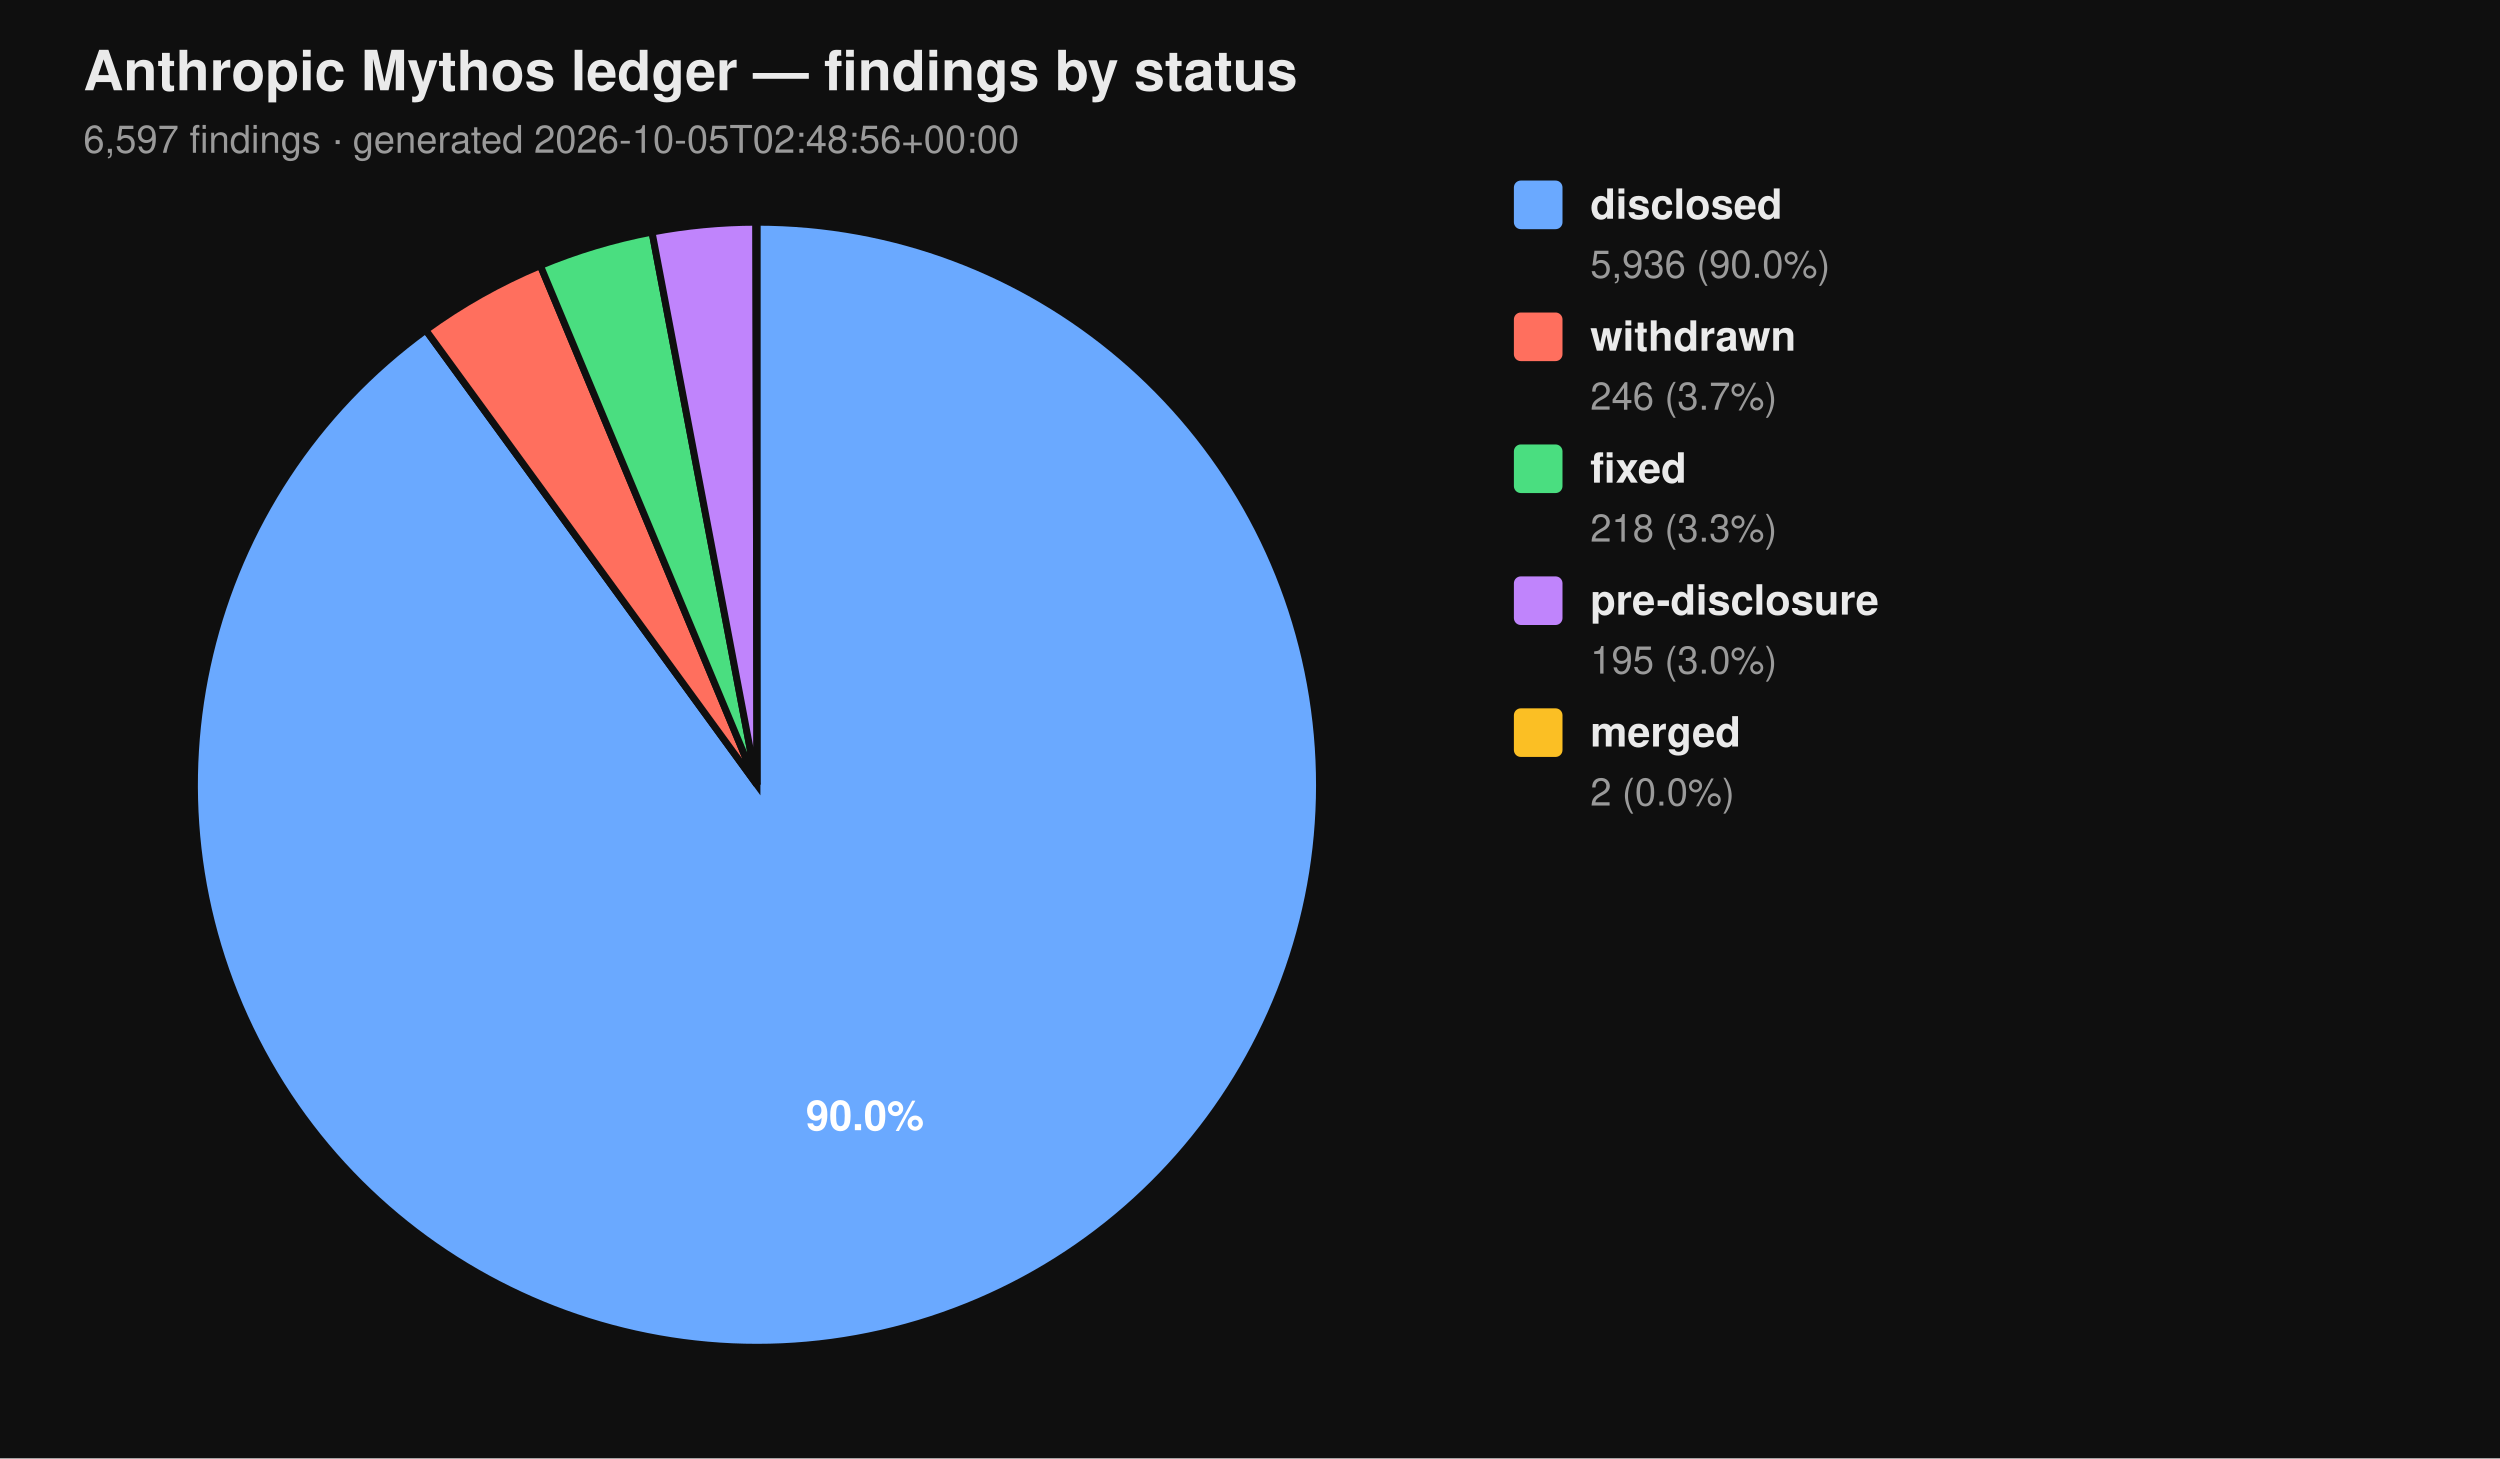
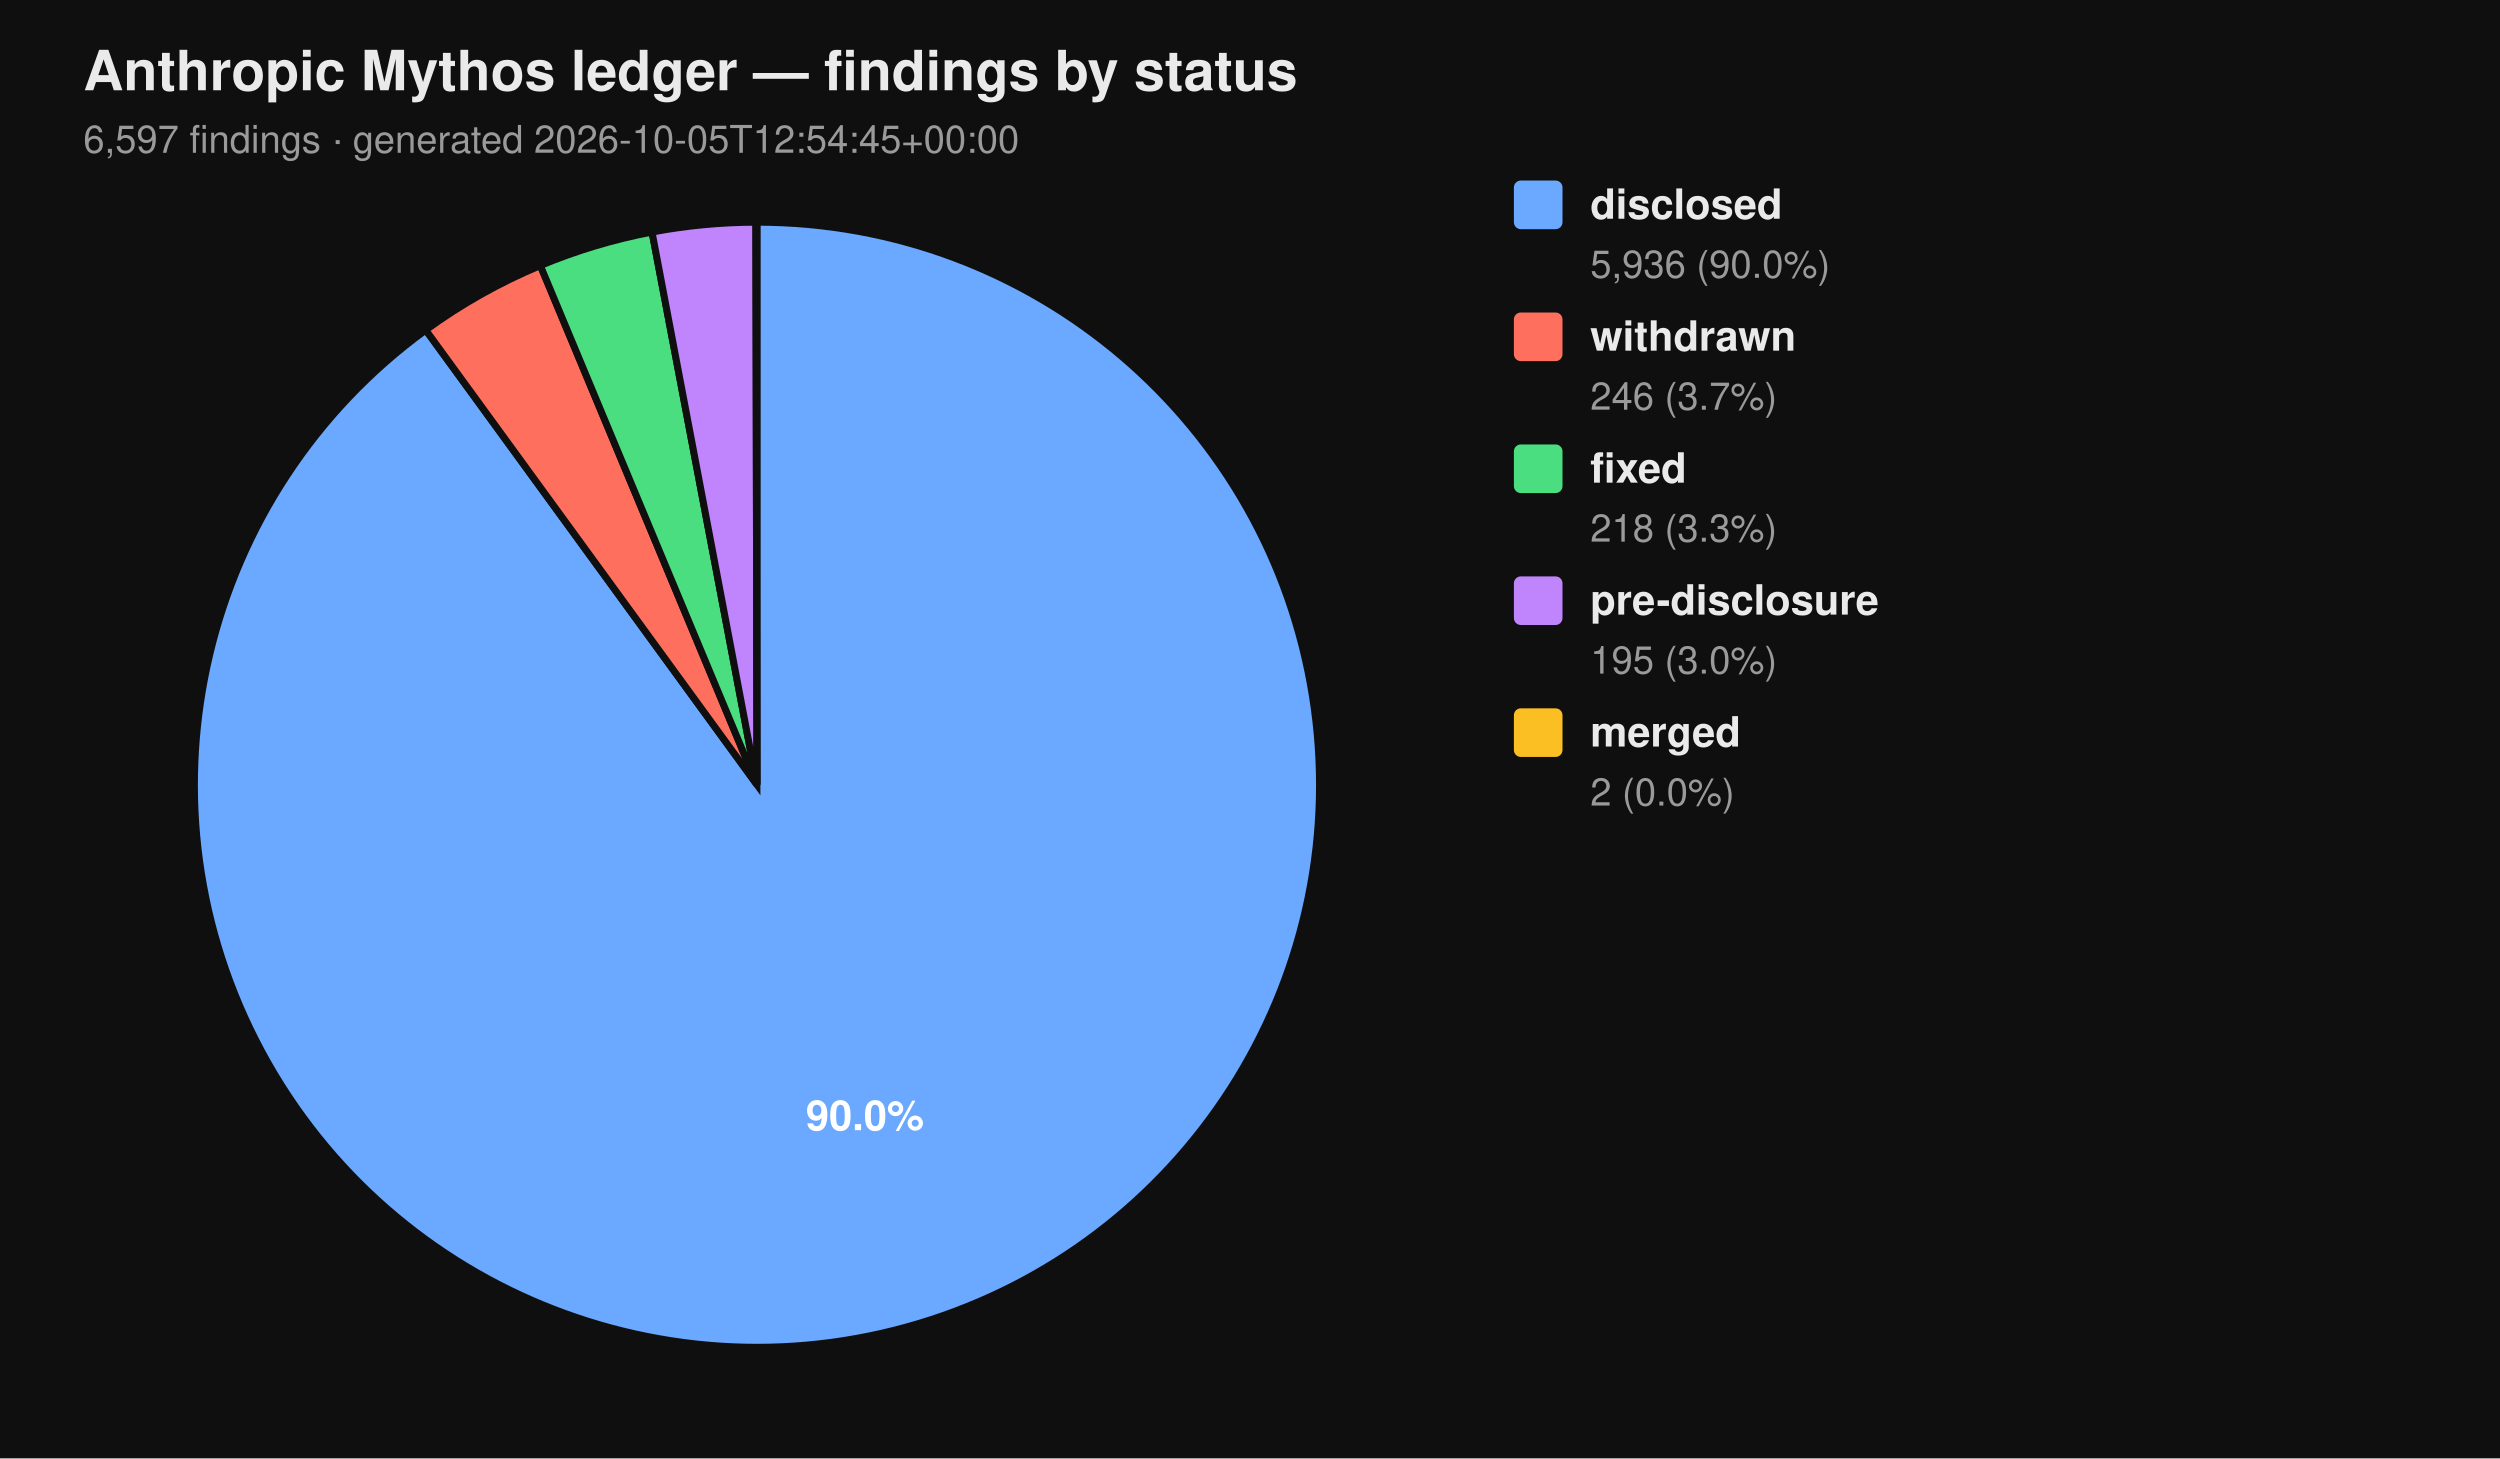
<svg xmlns="http://www.w3.org/2000/svg" viewBox="0 0 720 420" width="720" height="420" font-family="-apple-system, BlinkMacSystemFont, 'Segoe UI', Helvetica, Arial, sans-serif">
  <rect width="100%" height="100%" fill="#0f0f0f" />
  <text x="24" y="26" fill="#eaeaea" font-size="16" font-weight="700">Anthropic Mythos ledger — findings by status</text>
-   <text x="24" y="44" fill="#9a9a9a" font-size="11">6,597 findings  ·  generated 2026-10-05T02:48:56+00:00</text>
+   <text x="24" y="44" fill="#9a9a9a" font-size="11">6,597 findings  ·  generated 2026-10-05T12:54:45+00:00</text>
  <path d="M 218.00 226.00 L 218.00 64.00 A 162.00 162.00 0 1 1 122.62 95.06 Z" fill="#6aa9ff" stroke="#0f0f0f" stroke-width="2" />
  <path d="M 218.00 226.00 L 122.62 95.06 A 162.00 162.00 0 0 1 155.62 76.49 Z" fill="#ff6f5e" stroke="#0f0f0f" stroke-width="2" />
  <path d="M 218.00 226.00 L 155.62 76.49 A 162.00 162.00 0 0 1 187.78 66.84 Z" fill="#4ade80" stroke="#0f0f0f" stroke-width="2" />
  <path d="M 218.00 226.00 L 187.78 66.84 A 162.00 162.00 0 0 1 217.69 64.00 Z" fill="#c084fc" stroke="#0f0f0f" stroke-width="2" />
  <path d="M 218.00 226.00 L 217.69 64.00 A 162.00 162.00 0 0 1 218.00 64.00 Z" fill="#fbbf24" stroke="#0f0f0f" stroke-width="2" />
  <text x="249.10" y="325.50" text-anchor="middle" fill="#ffffff" font-size="12" font-weight="700">90.0%</text>
  <rect x="436" y="52" width="14" height="14" rx="2" ry="2" fill="#6aa9ff" />
  <text x="458" y="63" fill="#eaeaea" font-size="12" font-weight="600">disclosed</text>
  <text x="458" y="80" fill="#9a9a9a" font-size="11">5,936 (90.0%)</text>
  <rect x="436" y="90" width="14" height="14" rx="2" ry="2" fill="#ff6f5e" />
  <text x="458" y="101" fill="#eaeaea" font-size="12" font-weight="600">withdrawn</text>
  <text x="458" y="118" fill="#9a9a9a" font-size="11">246 (3.7%)</text>
  <rect x="436" y="128" width="14" height="14" rx="2" ry="2" fill="#4ade80" />
  <text x="458" y="139" fill="#eaeaea" font-size="12" font-weight="600">fixed</text>
  <text x="458" y="156" fill="#9a9a9a" font-size="11">218 (3.3%)</text>
  <rect x="436" y="166" width="14" height="14" rx="2" ry="2" fill="#c084fc" />
  <text x="458" y="177" fill="#eaeaea" font-size="12" font-weight="600">pre-disclosure</text>
  <text x="458" y="194" fill="#9a9a9a" font-size="11">195 (3.0%)</text>
  <rect x="436" y="204" width="14" height="14" rx="2" ry="2" fill="#fbbf24" />
  <text x="458" y="215" fill="#eaeaea" font-size="12" font-weight="600">merged</text>
  <text x="458" y="232" fill="#9a9a9a" font-size="11">2 (0.0%)</text>
</svg>
